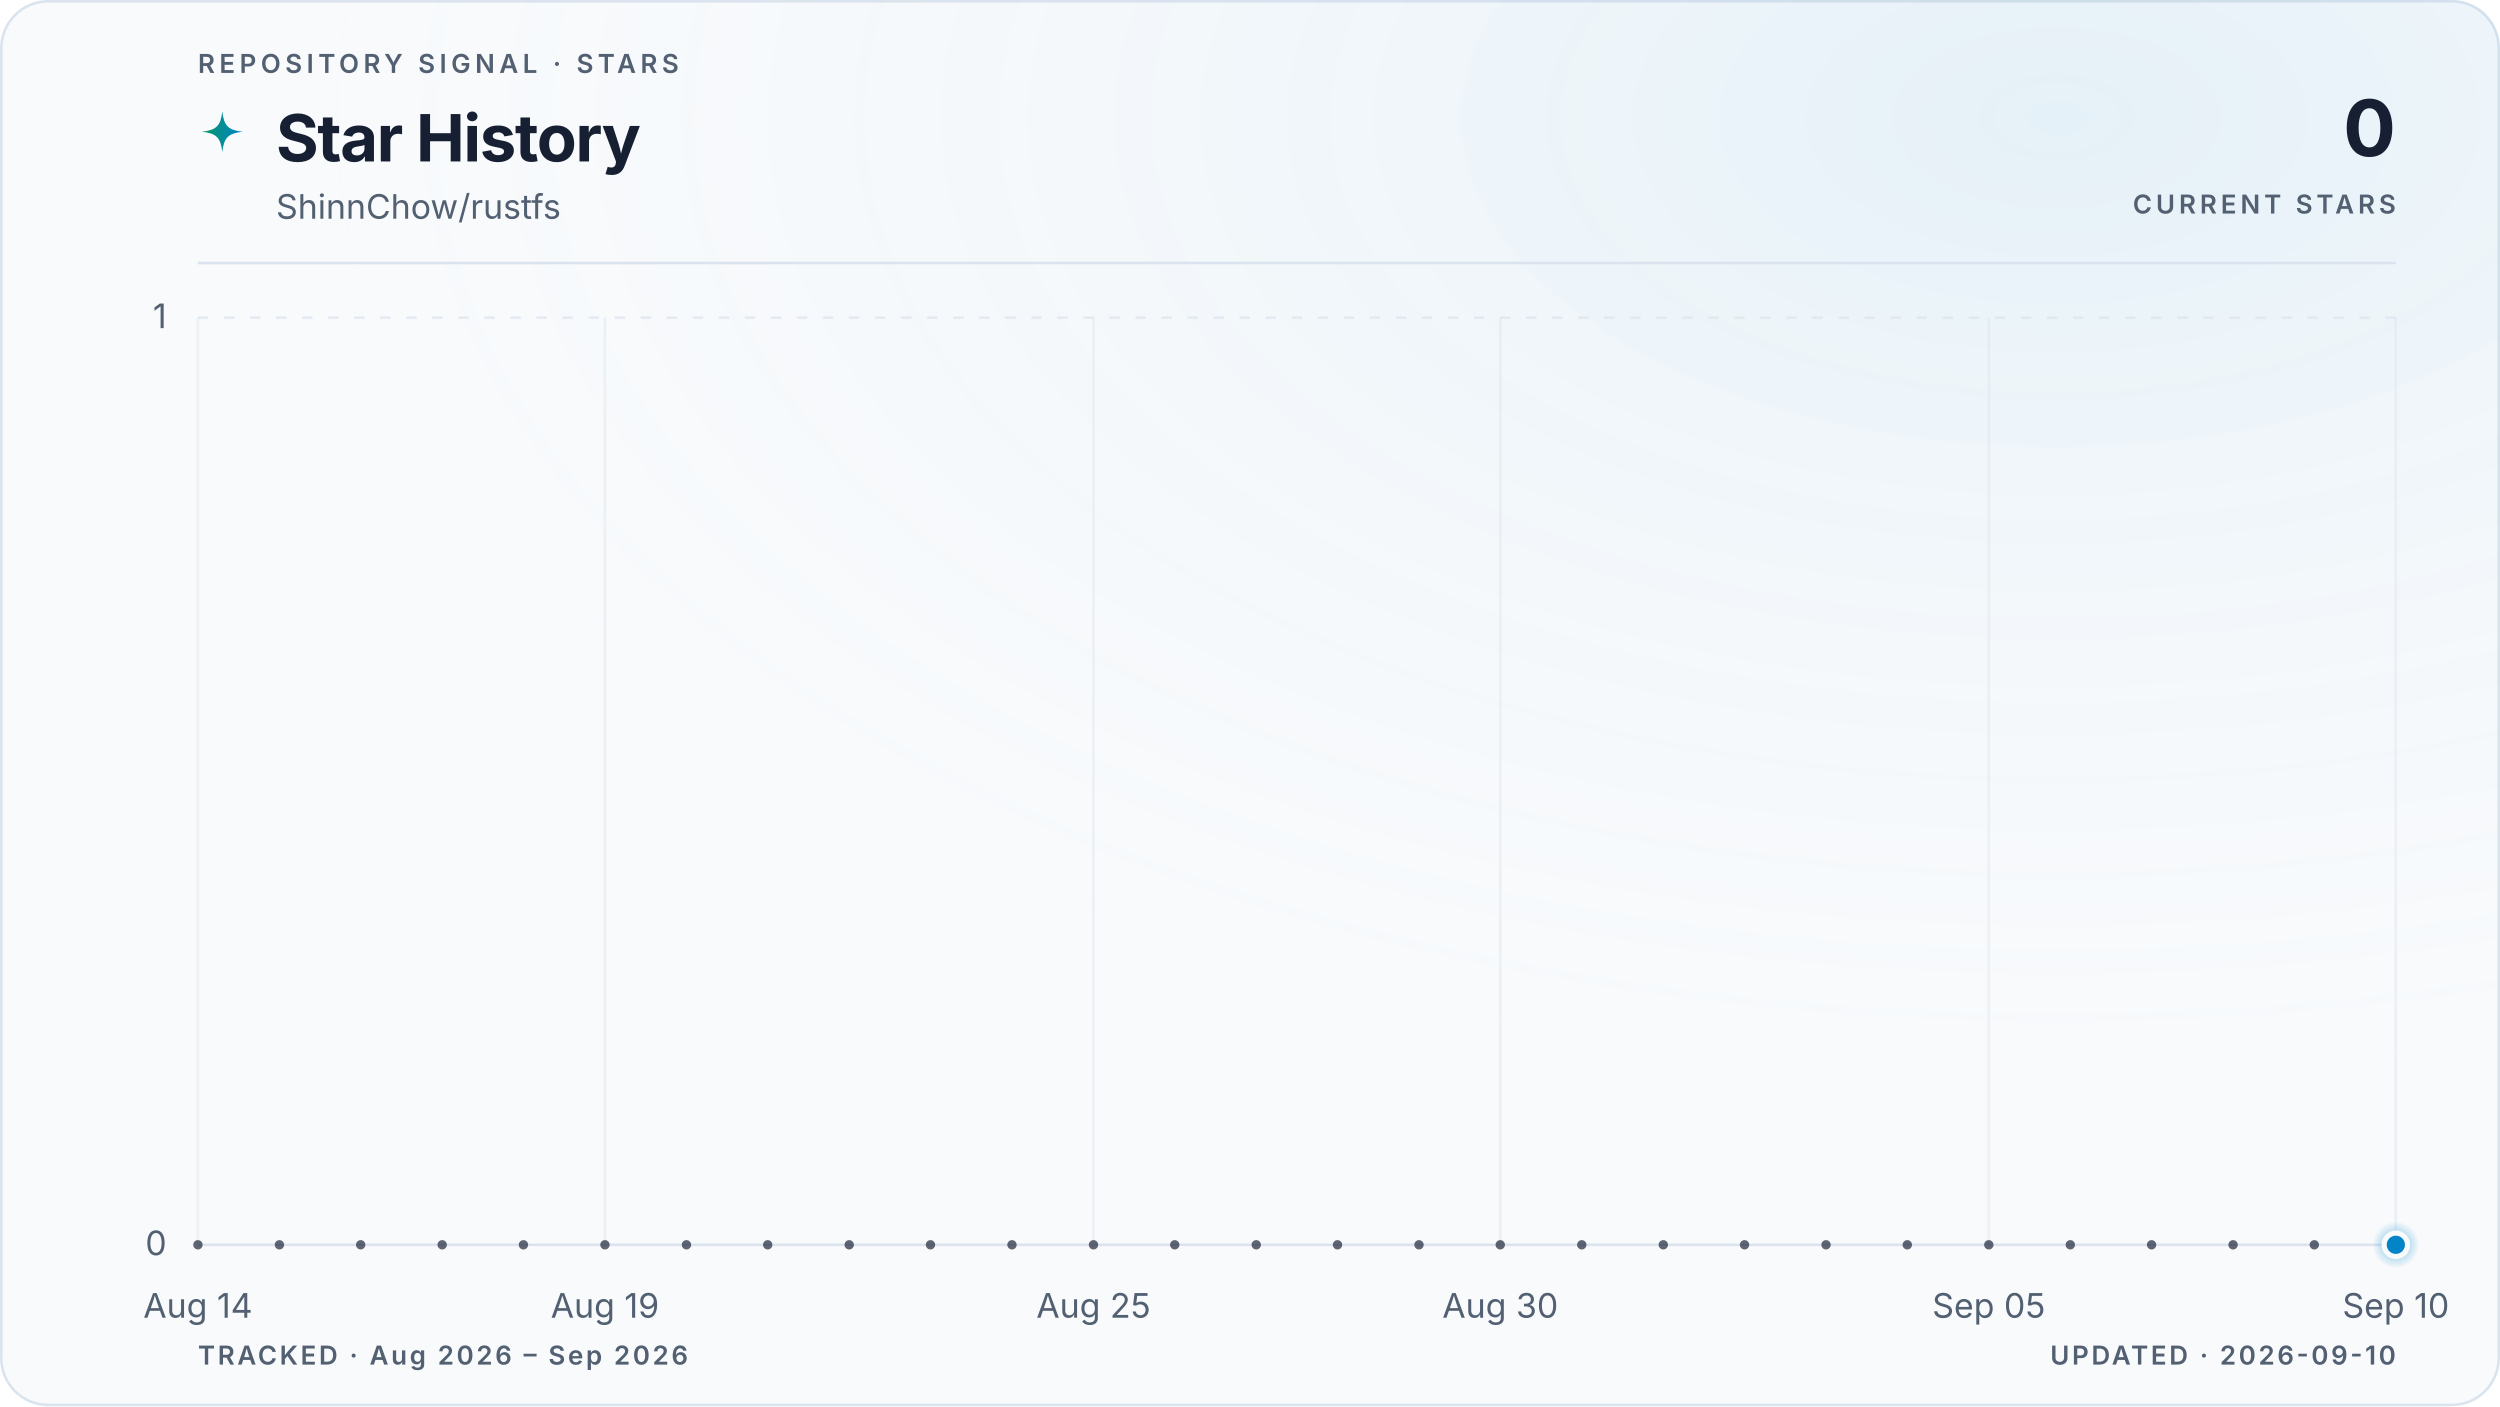
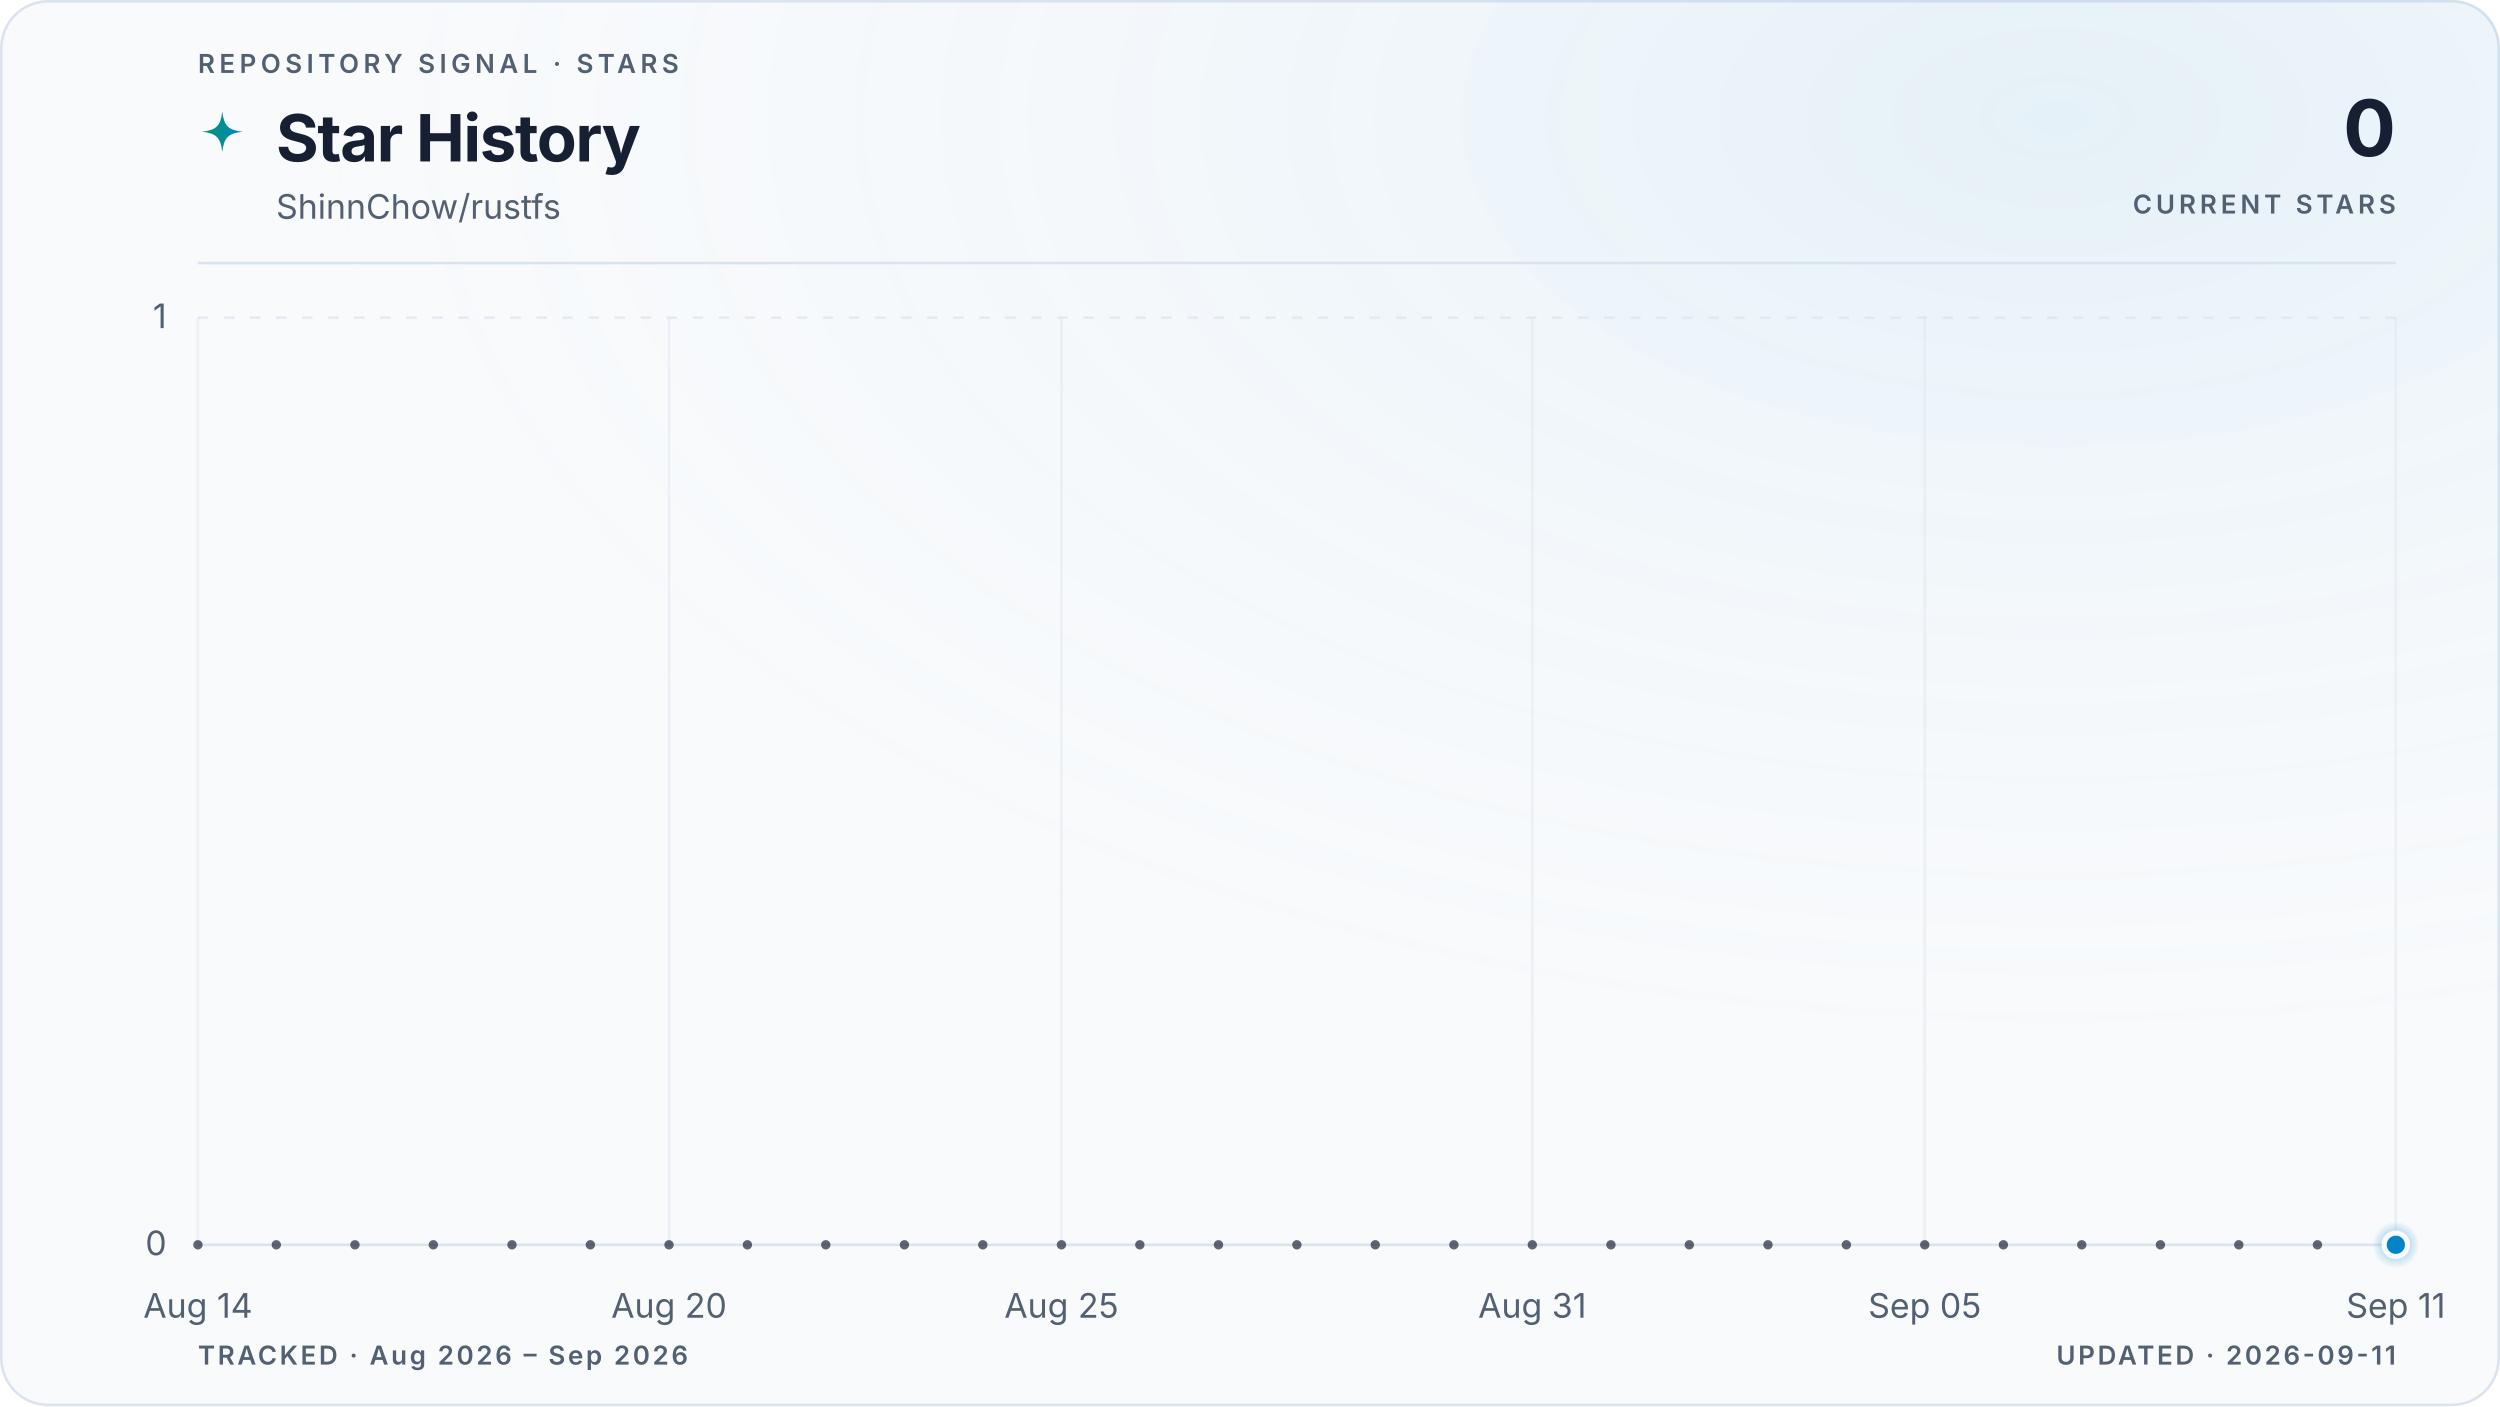
<svg xmlns="http://www.w3.org/2000/svg" viewBox="0 0 960 540" role="img" aria-labelledby="title description" data-style="gradient" data-variant="glow" data-layout="editorial" data-animated="true">
  <defs>
    <linearGradient id="trend" x1="0" y1="0" x2="1" y2="0">
      <stop offset="0%" stop-color="#059669" />
      <stop offset="100%" stop-color="#0284c7" />
    </linearGradient>
    <linearGradient id="area" x1="0" y1="0" x2="0" y2="1">
      <stop offset="0%" stop-color="#059669" stop-opacity="0.22" />
      <stop offset="55%" stop-color="#0284c7" stop-opacity="0.06" />
      <stop offset="100%" stop-color="#0284c7" stop-opacity="0" />
    </linearGradient>
    <radialGradient id="marker-halo" cx="50%" cy="50%" r="50%">
      <stop offset="0%" stop-color="#0284c7" stop-opacity="0.55" />
      <stop offset="100%" stop-color="#0284c7" stop-opacity="0" />
    </radialGradient>
    <radialGradient id="surface-glow" cx="82%" cy="8%" r="70%">
      <stop offset="0%" stop-color="#0284c7" stop-opacity="0.08" />
      <stop offset="100%" stop-color="#f8fafc" stop-opacity="0" />
    </radialGradient>
    <filter id="trend-glow" x="-20%" y="-20%" width="140%" height="140%">
      <feGaussianBlur stdDeviation="5" />
    </filter>
  </defs>
  <style>
.trend-enter{transform-box:fill-box;transform-origin:center;animation:trend-enter 520ms cubic-bezier(0.16,1,0.3,1)}
.marker-enter{transform-box:fill-box;transform-origin:center;animation:marker-enter 320ms cubic-bezier(0.16,1,0.3,1) 200ms both}
.marker-pulse{transform-box:fill-box;transform-origin:center;animation:marker-pulse 2.6s ease-out infinite}
@keyframes trend-enter{from{opacity:.35;transform:translateY(10px)}to{opacity:1;transform:translateY(0)}}
@keyframes marker-enter{from{opacity:0;transform:scale(.4)}to{opacity:1;transform:scale(1)}}
@keyframes marker-pulse{0%{opacity:.5;transform:scale(.7)}70%,100%{opacity:0;transform:scale(2.1)}}
@media (prefers-reduced-motion:reduce){.trend-enter,.marker-enter,.marker-pulse{animation:none!important}}
@media (prefers-reduced-motion:reduce){.marker-pulse{opacity:0}}
</style>
  <rect x="0.5" y="0.5" width="959" height="539" fill="#f8fafc" stroke="#dbe4ee" stroke-width="1" rx="18" />
  <rect width="960" height="540" fill="url(#surface-glow)" rx="18" />
  <text x="76" y="28" fill="#526072" font-family="ui-sans-serif, system-ui, -apple-system, BlinkMacSystemFont, 'Segoe UI', sans-serif" font-size="10" font-weight="600" letter-spacing="1.7">REPOSITORY SIGNAL · STARS</text>
  <path d="M12 1c.8 7.1 2.9 9.2 10 10-7.1.8-9.2 2.9-10 10-.8-7.1-2.9-9.2-10-10 7.1-.8 9.2-2.9 10-10Z" transform="translate(76 42) scale(.78)" fill="url(#trend)" aria-hidden="true" />
  <text x="106" y="62" fill="#172033" font-family="ui-sans-serif, system-ui, -apple-system, BlinkMacSystemFont, 'Segoe UI', sans-serif" font-size="25" font-weight="700" letter-spacing="-0.5">Star History</text>
  <text x="106" y="84" fill="#526072" font-family="ui-sans-serif, system-ui, -apple-system, BlinkMacSystemFont, 'Segoe UI', sans-serif" font-size="13">ShinnChow/rustfs</text>
  <text x="920" y="60" fill="#172033" font-family="ui-sans-serif, system-ui, -apple-system, BlinkMacSystemFont, 'Segoe UI', sans-serif" font-size="30" font-weight="700" letter-spacing="-0.6" text-anchor="end">0</text>
  <text x="920" y="82" fill="#526072" font-family="ui-sans-serif, system-ui, -apple-system, BlinkMacSystemFont, 'Segoe UI', sans-serif" font-size="10" font-weight="600" letter-spacing="1.5" text-anchor="end">CURRENT STARS</text>
  <line x1="76" y1="101" x2="920" y2="101" stroke="#dbe4ee" stroke-width="1" />
  <line x1="76" y1="478.0" x2="920" y2="478.0" stroke="#dbe4ee" stroke-width="1" stroke-dasharray="0" opacity="1" />
  <text x="64" y="482.0" fill="#526072" font-family="ui-sans-serif, system-ui, -apple-system, BlinkMacSystemFont, 'Segoe UI', sans-serif" font-size="13" text-anchor="end">0</text>
  <line x1="76" y1="122.0" x2="920" y2="122.0" stroke="#dbe4ee" stroke-width="1" stroke-dasharray="4 6" opacity="0.7" />
  <text x="64" y="126.0" fill="#526072" font-family="ui-sans-serif, system-ui, -apple-system, BlinkMacSystemFont, 'Segoe UI', sans-serif" font-size="13" text-anchor="end">1</text>
  <line x1="76.0" y1="122" x2="76.0" y2="478" stroke="#dbe4ee" stroke-width="1" opacity="0.45" />
  <text x="76.0" y="506" fill="#526072" font-family="ui-sans-serif, system-ui, -apple-system, BlinkMacSystemFont, 'Segoe UI', sans-serif" font-size="13" text-anchor="middle">Aug 14</text>
-   <line x1="232.3" y1="122" x2="232.3" y2="478" stroke="#dbe4ee" stroke-width="1" opacity="0.45" />
-   <text x="232.3" y="506" fill="#526072" font-family="ui-sans-serif, system-ui, -apple-system, BlinkMacSystemFont, 'Segoe UI', sans-serif" font-size="13" text-anchor="middle">Aug 19</text>
-   <line x1="419.9" y1="122" x2="419.9" y2="478" stroke="#dbe4ee" stroke-width="1" opacity="0.45" />
-   <text x="419.9" y="506" fill="#526072" font-family="ui-sans-serif, system-ui, -apple-system, BlinkMacSystemFont, 'Segoe UI', sans-serif" font-size="13" text-anchor="middle">Aug 25</text>
-   <line x1="576.1" y1="122" x2="576.1" y2="478" stroke="#dbe4ee" stroke-width="1" opacity="0.45" />
-   <text x="576.1" y="506" fill="#526072" font-family="ui-sans-serif, system-ui, -apple-system, BlinkMacSystemFont, 'Segoe UI', sans-serif" font-size="13" text-anchor="middle">Aug 30</text>
-   <line x1="763.7" y1="122" x2="763.7" y2="478" stroke="#dbe4ee" stroke-width="1" opacity="0.45" />
-   <text x="763.7" y="506" fill="#526072" font-family="ui-sans-serif, system-ui, -apple-system, BlinkMacSystemFont, 'Segoe UI', sans-serif" font-size="13" text-anchor="middle">Sep 05</text>
+   <line x1="256.9" y1="122" x2="256.9" y2="478" stroke="#dbe4ee" stroke-width="1" opacity="0.45" />
+   <text x="256.9" y="506" fill="#526072" font-family="ui-sans-serif, system-ui, -apple-system, BlinkMacSystemFont, 'Segoe UI', sans-serif" font-size="13" text-anchor="middle">Aug 20</text>
+   <line x1="407.6" y1="122" x2="407.6" y2="478" stroke="#dbe4ee" stroke-width="1" opacity="0.45" />
+   <text x="407.6" y="506" fill="#526072" font-family="ui-sans-serif, system-ui, -apple-system, BlinkMacSystemFont, 'Segoe UI', sans-serif" font-size="13" text-anchor="middle">Aug 25</text>
+   <line x1="588.4" y1="122" x2="588.4" y2="478" stroke="#dbe4ee" stroke-width="1" opacity="0.45" />
+   <text x="588.4" y="506" fill="#526072" font-family="ui-sans-serif, system-ui, -apple-system, BlinkMacSystemFont, 'Segoe UI', sans-serif" font-size="13" text-anchor="middle">Aug 31</text>
+   <line x1="739.1" y1="122" x2="739.1" y2="478" stroke="#dbe4ee" stroke-width="1" opacity="0.45" />
+   <text x="739.1" y="506" fill="#526072" font-family="ui-sans-serif, system-ui, -apple-system, BlinkMacSystemFont, 'Segoe UI', sans-serif" font-size="13" text-anchor="middle">Sep 05</text>
  <line x1="920.0" y1="122" x2="920.0" y2="478" stroke="#dbe4ee" stroke-width="1" opacity="0.45" />
-   <text x="920.0" y="506" fill="#526072" font-family="ui-sans-serif, system-ui, -apple-system, BlinkMacSystemFont, 'Segoe UI', sans-serif" font-size="13" text-anchor="middle">Sep 10</text>
+   <text x="920.0" y="506" fill="#526072" font-family="ui-sans-serif, system-ui, -apple-system, BlinkMacSystemFont, 'Segoe UI', sans-serif" font-size="13" text-anchor="middle">Sep 11</text>
  <g class="trend-enter">
-     <path d="M 76.0 478.0 C 86.4 478.0, 96.8 478.0, 107.3 478.0 C 117.7 478.0, 128.1 478.0, 138.5 478.0 C 148.9 478.0, 159.4 478.0, 169.8 478.0 C 180.2 478.0, 190.6 478.0, 201.0 478.0 C 211.5 478.0, 221.9 478.0, 232.3 478.0 C 242.7 478.0, 253.1 478.0, 263.6 478.0 C 274.0 478.0, 284.4 478.0, 294.8 478.0 C 305.2 478.0, 315.7 478.0, 326.1 478.0 C 336.5 478.0, 346.9 478.0, 357.3 478.0 C 367.8 478.0, 378.2 478.0, 388.6 478.0 C 399.0 478.0, 409.4 478.0, 419.9 478.0 C 430.3 478.0, 440.7 478.0, 451.1 478.0 C 461.5 478.0, 472.0 478.0, 482.4 478.0 C 492.8 478.0, 503.2 478.0, 513.6 478.0 C 524.0 478.0, 534.5 478.0, 544.9 478.0 C 555.3 478.0, 565.7 478.0, 576.1 478.0 C 586.6 478.0, 597.0 478.0, 607.4 478.0 C 617.8 478.0, 628.2 478.0, 638.7 478.0 C 649.1 478.0, 659.5 478.0, 669.9 478.0 C 680.3 478.0, 690.8 478.0, 701.2 478.0 C 711.6 478.0, 722.0 478.0, 732.4 478.0 C 742.9 478.0, 753.3 478.0, 763.7 478.0 C 774.1 478.0, 784.5 478.0, 795.0 478.0 C 805.4 478.0, 815.8 478.0, 826.2 478.0 C 836.6 478.0, 847.1 478.0, 857.5 478.0 C 867.9 478.0, 878.3 478.0, 888.7 478.0 C 899.2 478.0, 909.6 478.0, 920.0 478.0 L 920.0 478.0 L 76.0 478.0 Z" fill="url(#area)" />
-     <path d="M 76.0 478.0 C 86.4 478.0, 96.8 478.0, 107.3 478.0 C 117.7 478.0, 128.1 478.0, 138.5 478.0 C 148.9 478.0, 159.4 478.0, 169.8 478.0 C 180.2 478.0, 190.6 478.0, 201.0 478.0 C 211.5 478.0, 221.9 478.0, 232.3 478.0 C 242.7 478.0, 253.1 478.0, 263.6 478.0 C 274.0 478.0, 284.4 478.0, 294.8 478.0 C 305.2 478.0, 315.7 478.0, 326.1 478.0 C 336.5 478.0, 346.9 478.0, 357.3 478.0 C 367.8 478.0, 378.2 478.0, 388.6 478.0 C 399.0 478.0, 409.4 478.0, 419.9 478.0 C 430.3 478.0, 440.7 478.0, 451.1 478.0 C 461.5 478.0, 472.0 478.0, 482.4 478.0 C 492.8 478.0, 503.2 478.0, 513.6 478.0 C 524.0 478.0, 534.5 478.0, 544.9 478.0 C 555.3 478.0, 565.7 478.0, 576.1 478.0 C 586.6 478.0, 597.0 478.0, 607.4 478.0 C 617.8 478.0, 628.2 478.0, 638.7 478.0 C 649.1 478.0, 659.5 478.0, 669.9 478.0 C 680.3 478.0, 690.8 478.0, 701.2 478.0 C 711.6 478.0, 722.0 478.0, 732.4 478.0 C 742.9 478.0, 753.3 478.0, 763.7 478.0 C 774.1 478.0, 784.5 478.0, 795.0 478.0 C 805.4 478.0, 815.8 478.0, 826.2 478.0 C 836.6 478.0, 847.1 478.0, 857.5 478.0 C 867.9 478.0, 878.3 478.0, 888.7 478.0 C 899.2 478.0, 909.6 478.0, 920.0 478.0" fill="none" stroke="url(#trend)" stroke-width="10" stroke-linecap="round" stroke-linejoin="round" opacity="0.10" filter="url(#trend-glow)" />
-     <path d="M 76.0 478.0 C 86.4 478.0, 96.8 478.0, 107.3 478.0 C 117.7 478.0, 128.1 478.0, 138.5 478.0 C 148.9 478.0, 159.4 478.0, 169.8 478.0 C 180.2 478.0, 190.6 478.0, 201.0 478.0 C 211.5 478.0, 221.9 478.0, 232.3 478.0 C 242.7 478.0, 253.1 478.0, 263.6 478.0 C 274.0 478.0, 284.4 478.0, 294.8 478.0 C 305.2 478.0, 315.7 478.0, 326.1 478.0 C 336.5 478.0, 346.9 478.0, 357.3 478.0 C 367.8 478.0, 378.2 478.0, 388.6 478.0 C 399.0 478.0, 409.4 478.0, 419.9 478.0 C 430.3 478.0, 440.7 478.0, 451.1 478.0 C 461.5 478.0, 472.0 478.0, 482.4 478.0 C 492.8 478.0, 503.2 478.0, 513.6 478.0 C 524.0 478.0, 534.5 478.0, 544.9 478.0 C 555.3 478.0, 565.7 478.0, 576.1 478.0 C 586.6 478.0, 597.0 478.0, 607.4 478.0 C 617.8 478.0, 628.2 478.0, 638.7 478.0 C 649.1 478.0, 659.5 478.0, 669.9 478.0 C 680.3 478.0, 690.8 478.0, 701.2 478.0 C 711.6 478.0, 722.0 478.0, 732.4 478.0 C 742.9 478.0, 753.3 478.0, 763.7 478.0 C 774.1 478.0, 784.5 478.0, 795.0 478.0 C 805.4 478.0, 815.8 478.0, 826.2 478.0 C 836.6 478.0, 847.1 478.0, 857.5 478.0 C 867.9 478.0, 878.3 478.0, 888.7 478.0 C 899.2 478.0, 909.6 478.0, 920.0 478.0" fill="none" stroke="url(#trend)" stroke-width="3" stroke-linecap="round" stroke-linejoin="round" />
-     <g data-point-count="27" fill="#172033" opacity="0.68">
+     <path d="M 76.0 478.0 C 86.0 478.0, 96.1 478.0, 106.1 478.0 C 116.2 478.0, 126.2 478.0, 136.3 478.0 C 146.3 478.0, 156.4 478.0, 166.4 478.0 C 176.5 478.0, 186.5 478.0, 196.6 478.0 C 206.6 478.0, 216.7 478.0, 226.7 478.0 C 236.8 478.0, 246.8 478.0, 256.9 478.0 C 266.9 478.0, 277.0 478.0, 287.0 478.0 C 297.0 478.0, 307.1 478.0, 317.1 478.0 C 327.2 478.0, 337.2 478.0, 347.3 478.0 C 357.3 478.0, 367.4 478.0, 377.4 478.0 C 387.5 478.0, 397.5 478.0, 407.6 478.0 C 417.6 478.0, 427.7 478.0, 437.7 478.0 C 447.8 478.0, 457.8 478.0, 467.9 478.0 C 477.9 478.0, 488.0 478.0, 498.0 478.0 C 508.0 478.0, 518.1 478.0, 528.1 478.0 C 538.2 478.0, 548.2 478.0, 558.3 478.0 C 568.3 478.0, 578.4 478.0, 588.4 478.0 C 598.5 478.0, 608.5 478.0, 618.6 478.0 C 628.6 478.0, 638.7 478.0, 648.7 478.0 C 658.8 478.0, 668.8 478.0, 678.9 478.0 C 688.9 478.0, 699.0 478.0, 709.0 478.0 C 719.0 478.0, 729.1 478.0, 739.1 478.0 C 749.2 478.0, 759.2 478.0, 769.3 478.0 C 779.3 478.0, 789.4 478.0, 799.4 478.0 C 809.5 478.0, 819.5 478.0, 829.6 478.0 C 839.6 478.0, 849.7 478.0, 859.7 478.0 C 869.8 478.0, 879.8 478.0, 889.9 478.0 C 899.9 478.0, 910.0 478.0, 920.0 478.0 L 920.0 478.0 L 76.0 478.0 Z" fill="url(#area)" />
+     <path d="M 76.0 478.0 C 86.0 478.0, 96.1 478.0, 106.1 478.0 C 116.2 478.0, 126.2 478.0, 136.3 478.0 C 146.3 478.0, 156.4 478.0, 166.4 478.0 C 176.5 478.0, 186.5 478.0, 196.6 478.0 C 206.6 478.0, 216.7 478.0, 226.7 478.0 C 236.8 478.0, 246.8 478.0, 256.9 478.0 C 266.9 478.0, 277.0 478.0, 287.0 478.0 C 297.0 478.0, 307.1 478.0, 317.1 478.0 C 327.2 478.0, 337.2 478.0, 347.3 478.0 C 357.3 478.0, 367.4 478.0, 377.4 478.0 C 387.5 478.0, 397.5 478.0, 407.6 478.0 C 417.6 478.0, 427.7 478.0, 437.7 478.0 C 447.8 478.0, 457.8 478.0, 467.9 478.0 C 477.9 478.0, 488.0 478.0, 498.0 478.0 C 508.0 478.0, 518.1 478.0, 528.1 478.0 C 538.2 478.0, 548.2 478.0, 558.3 478.0 C 568.3 478.0, 578.4 478.0, 588.4 478.0 C 598.5 478.0, 608.5 478.0, 618.6 478.0 C 628.6 478.0, 638.7 478.0, 648.7 478.0 C 658.8 478.0, 668.8 478.0, 678.9 478.0 C 688.9 478.0, 699.0 478.0, 709.0 478.0 C 719.0 478.0, 729.1 478.0, 739.1 478.0 C 749.2 478.0, 759.2 478.0, 769.3 478.0 C 779.3 478.0, 789.4 478.0, 799.4 478.0 C 809.5 478.0, 819.5 478.0, 829.6 478.0 C 839.6 478.0, 849.7 478.0, 859.7 478.0 C 869.8 478.0, 879.8 478.0, 889.9 478.0 C 899.9 478.0, 910.0 478.0, 920.0 478.0" fill="none" stroke="url(#trend)" stroke-width="10" stroke-linecap="round" stroke-linejoin="round" opacity="0.10" filter="url(#trend-glow)" />
+     <path d="M 76.0 478.0 C 86.0 478.0, 96.1 478.0, 106.1 478.0 C 116.2 478.0, 126.2 478.0, 136.3 478.0 C 146.3 478.0, 156.4 478.0, 166.4 478.0 C 176.5 478.0, 186.5 478.0, 196.6 478.0 C 206.6 478.0, 216.7 478.0, 226.7 478.0 C 236.8 478.0, 246.8 478.0, 256.9 478.0 C 266.9 478.0, 277.0 478.0, 287.0 478.0 C 297.0 478.0, 307.1 478.0, 317.1 478.0 C 327.2 478.0, 337.2 478.0, 347.3 478.0 C 357.3 478.0, 367.4 478.0, 377.4 478.0 C 387.5 478.0, 397.5 478.0, 407.6 478.0 C 417.6 478.0, 427.7 478.0, 437.7 478.0 C 447.8 478.0, 457.8 478.0, 467.9 478.0 C 477.9 478.0, 488.0 478.0, 498.0 478.0 C 508.0 478.0, 518.1 478.0, 528.1 478.0 C 538.2 478.0, 548.2 478.0, 558.3 478.0 C 568.3 478.0, 578.4 478.0, 588.4 478.0 C 598.5 478.0, 608.5 478.0, 618.6 478.0 C 628.6 478.0, 638.7 478.0, 648.7 478.0 C 658.8 478.0, 668.8 478.0, 678.9 478.0 C 688.9 478.0, 699.0 478.0, 709.0 478.0 C 719.0 478.0, 729.1 478.0, 739.1 478.0 C 749.2 478.0, 759.2 478.0, 769.3 478.0 C 779.3 478.0, 789.4 478.0, 799.4 478.0 C 809.5 478.0, 819.5 478.0, 829.6 478.0 C 839.6 478.0, 849.7 478.0, 859.7 478.0 C 869.8 478.0, 879.8 478.0, 889.9 478.0 C 899.9 478.0, 910.0 478.0, 920.0 478.0" fill="none" stroke="url(#trend)" stroke-width="3" stroke-linecap="round" stroke-linejoin="round" />
+     <g data-point-count="28" fill="#172033" opacity="0.68">
      <circle cx="76.0" cy="478.0" r="1.8" />
-       <circle cx="107.3" cy="478.0" r="1.8" />
-       <circle cx="138.5" cy="478.0" r="1.8" />
-       <circle cx="169.8" cy="478.0" r="1.8" />
-       <circle cx="201.0" cy="478.0" r="1.8" />
-       <circle cx="232.3" cy="478.0" r="1.8" />
-       <circle cx="263.6" cy="478.0" r="1.8" />
-       <circle cx="294.8" cy="478.0" r="1.8" />
-       <circle cx="326.1" cy="478.0" r="1.8" />
-       <circle cx="357.3" cy="478.0" r="1.8" />
-       <circle cx="388.6" cy="478.0" r="1.8" />
-       <circle cx="419.9" cy="478.0" r="1.8" />
-       <circle cx="451.1" cy="478.0" r="1.8" />
-       <circle cx="482.4" cy="478.0" r="1.8" />
-       <circle cx="513.6" cy="478.0" r="1.8" />
-       <circle cx="544.9" cy="478.0" r="1.8" />
-       <circle cx="576.1" cy="478.0" r="1.8" />
-       <circle cx="607.4" cy="478.0" r="1.8" />
-       <circle cx="638.7" cy="478.0" r="1.8" />
-       <circle cx="669.9" cy="478.0" r="1.8" />
-       <circle cx="701.2" cy="478.0" r="1.8" />
-       <circle cx="732.4" cy="478.0" r="1.8" />
-       <circle cx="763.7" cy="478.0" r="1.8" />
-       <circle cx="795.0" cy="478.0" r="1.8" />
-       <circle cx="826.2" cy="478.0" r="1.8" />
-       <circle cx="857.5" cy="478.0" r="1.8" />
-       <circle cx="888.7" cy="478.0" r="1.8" />
+       <circle cx="106.1" cy="478.0" r="1.8" />
+       <circle cx="136.3" cy="478.0" r="1.8" />
+       <circle cx="166.4" cy="478.0" r="1.8" />
+       <circle cx="196.6" cy="478.0" r="1.8" />
+       <circle cx="226.7" cy="478.0" r="1.8" />
+       <circle cx="256.9" cy="478.0" r="1.8" />
+       <circle cx="287.0" cy="478.0" r="1.8" />
+       <circle cx="317.1" cy="478.0" r="1.8" />
+       <circle cx="347.3" cy="478.0" r="1.8" />
+       <circle cx="377.4" cy="478.0" r="1.8" />
+       <circle cx="407.6" cy="478.0" r="1.8" />
+       <circle cx="437.7" cy="478.0" r="1.8" />
+       <circle cx="467.9" cy="478.0" r="1.8" />
+       <circle cx="498.0" cy="478.0" r="1.8" />
+       <circle cx="528.1" cy="478.0" r="1.8" />
+       <circle cx="558.3" cy="478.0" r="1.8" />
+       <circle cx="588.4" cy="478.0" r="1.8" />
+       <circle cx="618.6" cy="478.0" r="1.8" />
+       <circle cx="648.7" cy="478.0" r="1.8" />
+       <circle cx="678.9" cy="478.0" r="1.8" />
+       <circle cx="709.0" cy="478.0" r="1.8" />
+       <circle cx="739.1" cy="478.0" r="1.8" />
+       <circle cx="769.3" cy="478.0" r="1.8" />
+       <circle cx="799.4" cy="478.0" r="1.8" />
+       <circle cx="829.6" cy="478.0" r="1.8" />
+       <circle cx="859.7" cy="478.0" r="1.8" />
+       <circle cx="889.9" cy="478.0" r="1.8" />
    </g>
  </g>
  <g class="marker-enter">
    <circle class="marker-pulse" cx="920.0" cy="478.0" r="9" fill="url(#marker-halo)" />
    <circle cx="920.0" cy="478.0" r="4.5" fill="#0284c7" stroke="#f8fafc" stroke-width="2" />
  </g>
  <text x="76" y="524" fill="#526072" font-family="ui-sans-serif, system-ui, -apple-system, BlinkMacSystemFont, 'Segoe UI', sans-serif" font-size="10" font-weight="600" letter-spacing="1">TRACKED · Aug 2026 – Sep 2026</text>
-   <text x="920" y="524" fill="#526072" font-family="ui-sans-serif, system-ui, -apple-system, BlinkMacSystemFont, 'Segoe UI', sans-serif" font-size="10" font-weight="600" letter-spacing="1" text-anchor="end">UPDATED · 2026-09-10</text>
+   <text x="920" y="524" fill="#526072" font-family="ui-sans-serif, system-ui, -apple-system, BlinkMacSystemFont, 'Segoe UI', sans-serif" font-size="10" font-weight="600" letter-spacing="1" text-anchor="end">UPDATED · 2026-09-11</text>
</svg>
